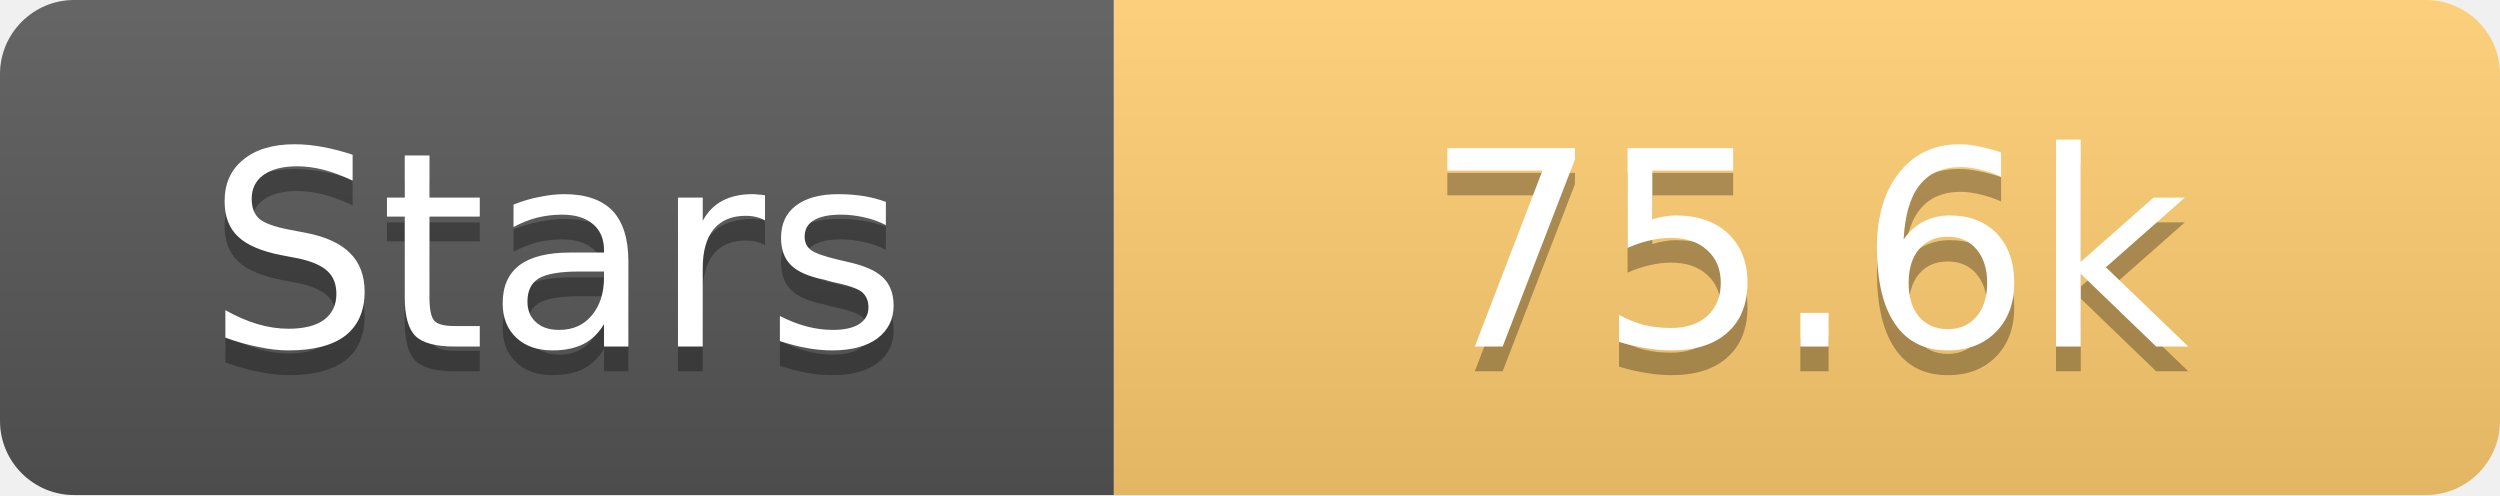
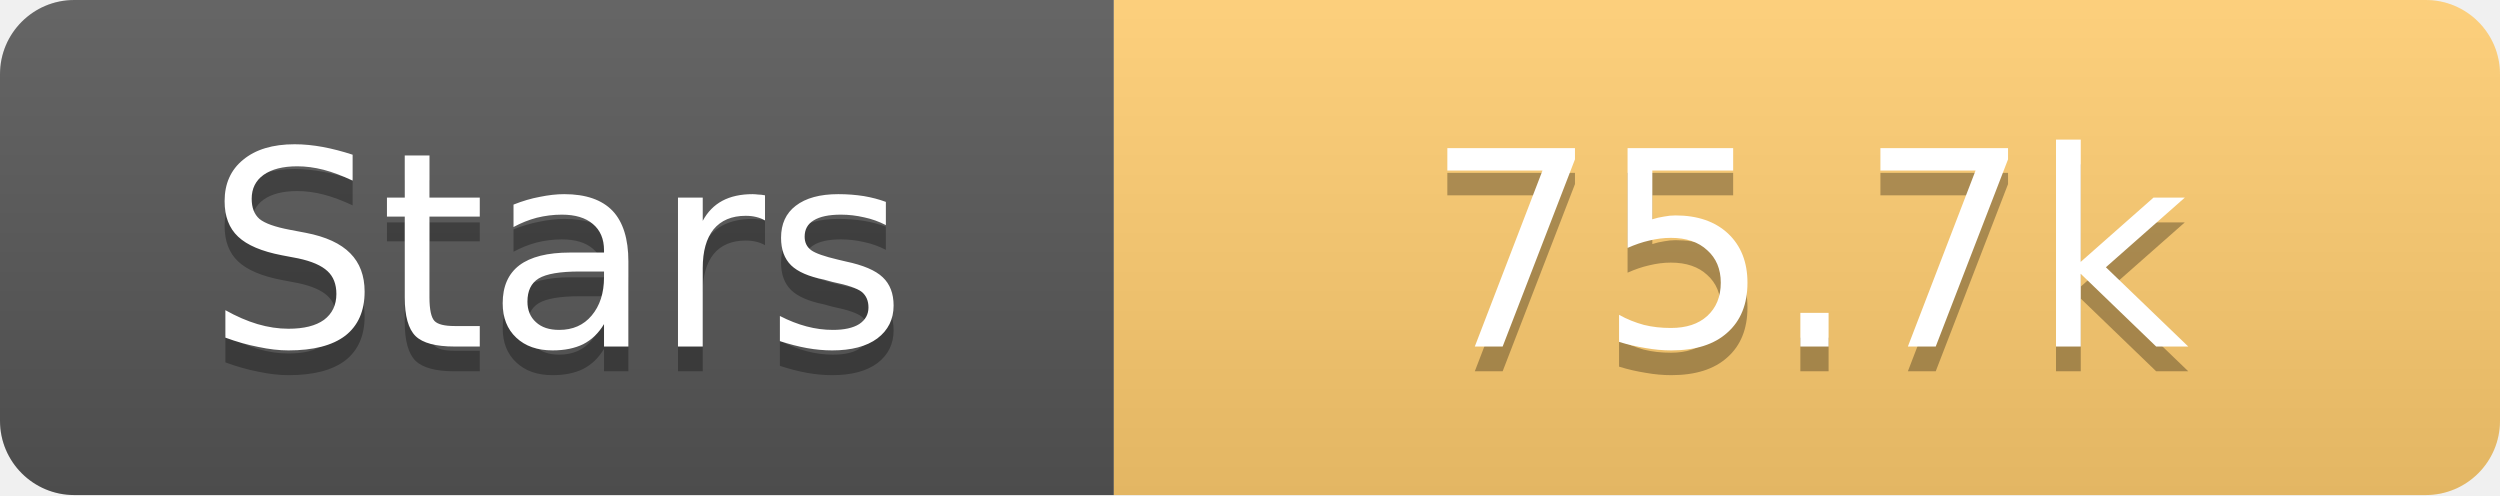
<svg xmlns="http://www.w3.org/2000/svg" width="101" height="20">
  <linearGradient id="s" x2="0" y2="100%">
    <stop offset="0" stop-color="#fff" stop-opacity=".1" />
    <stop offset="1" stop-opacity=".1" />
  </linearGradient>
  <clipPath id="r">
    <rect width="101" height="20" rx="3" fill="#fff" />
  </clipPath>
  <g clip-path="url(#r)">
    <rect width="45" height="20" fill="#555" />
    <rect x="45" width="56" height="20" fill="#fdcb6e" />
    <rect width="101" height="20" fill="url(#s)" />
  </g>
  <g fill="#fff" text-anchor="middle" font-family="Verdana,Geneva,DejaVu Sans,sans-serif" text-rendering="geometricPrecision" font-size="11">
    <text x="22.5" y="15" fill="#010101" fill-opacity=".3">Stars</text>
    <text x="22.5" y="14">Stars</text>
-     <text x="73.0" y="15" fill="#010101" fill-opacity=".3">75.6k</text>
-     <text x="73.0" y="14">75.6k</text>
+     <text x="73.0" y="15" fill="#010101" fill-opacity=".3">75.7k</text>
+     <text x="73.0" y="14">75.7k</text>
  </g>
</svg>
